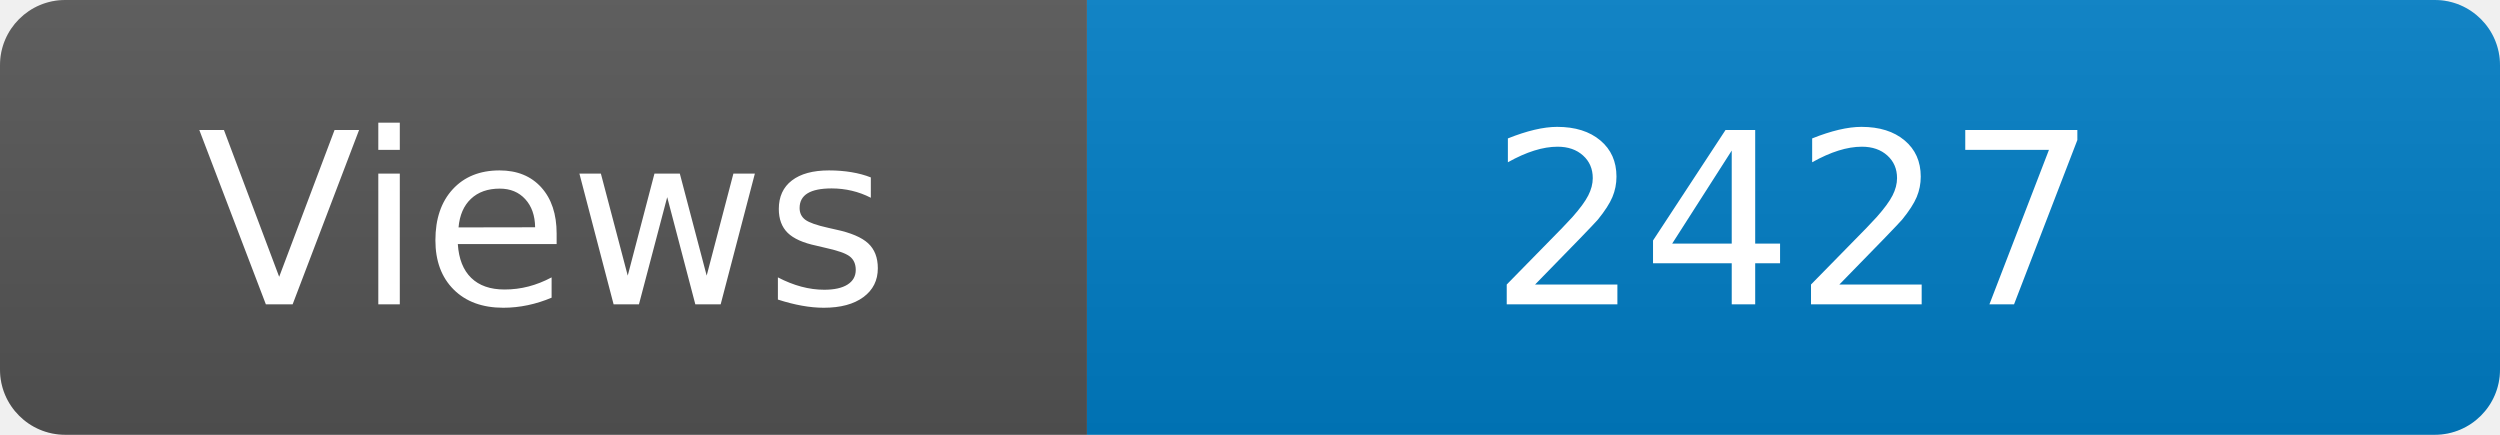
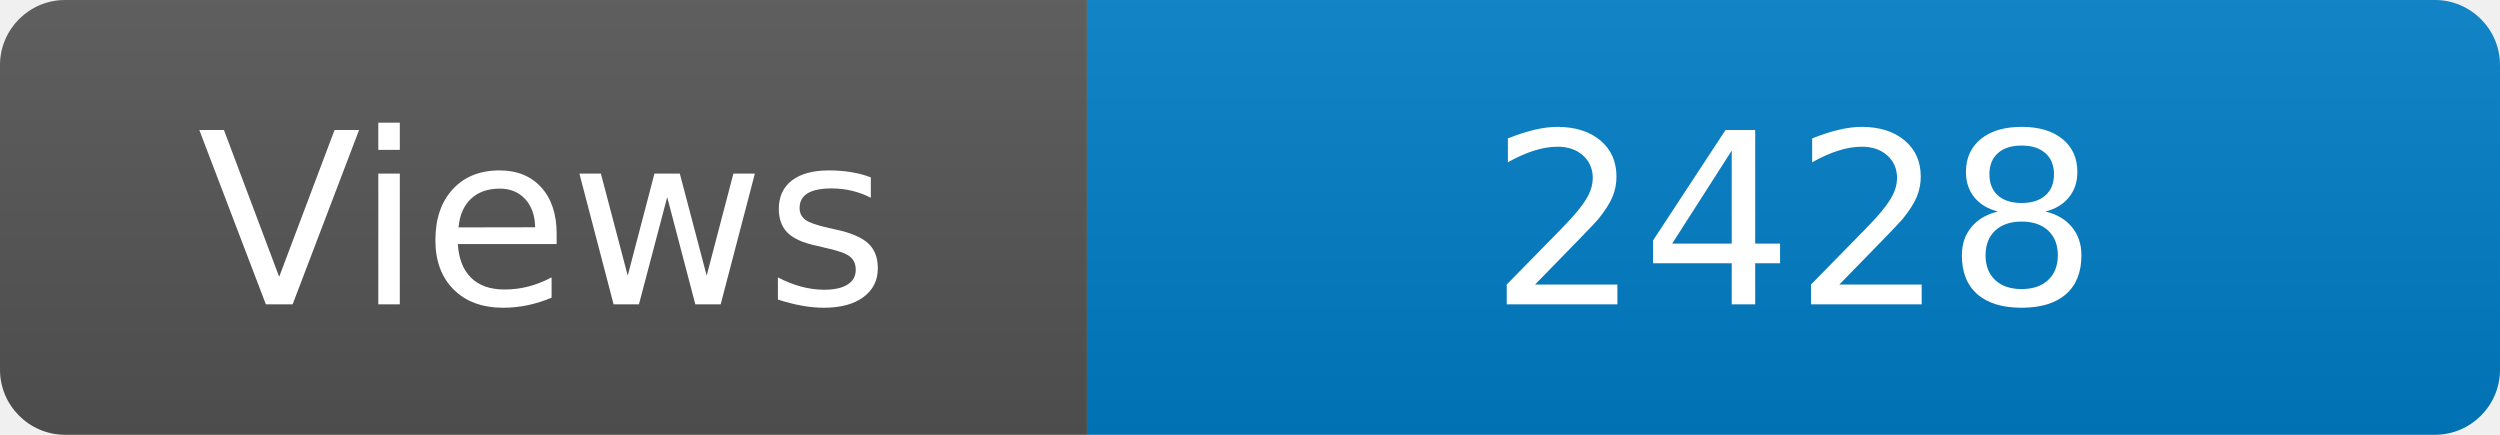
<svg xmlns="http://www.w3.org/2000/svg" width="115" height="20" role="img" aria-label="Maintained?: yes">
  <linearGradient id="s" x2="0" y2="100%">
    <stop offset="0" stop-color="#bbb" stop-opacity=".1" />
    <stop offset="1" stop-opacity=".1" />
  </linearGradient>
  <clipPath id="r">
    <rect width="115" height="20" rx="3" fill="#fff" />
  </clipPath>
  <g clip-path="url(#r)">
    <rect width="50" height="20" fill="#555" />
    <rect x="50" width="160" height="20" fill="#007ec6" />
    <rect width="115" height="20" fill="url(#s)" />
  </g>
  <g fill="#fff" text-anchor="middle" font-family="Verdana,Geneva,DejaVu Sans,sans-serif" font-size="110">
    <text x="250" y="140" transform="scale(.1)" fill="#fff">Views</text>
-     <text x="825" y="140" transform="scale(.1)" fill="#fff">2427</text>
+     <text x="825" y="140" transform="scale(.1)" fill="#fff">2428</text>
  </g>
</svg>
